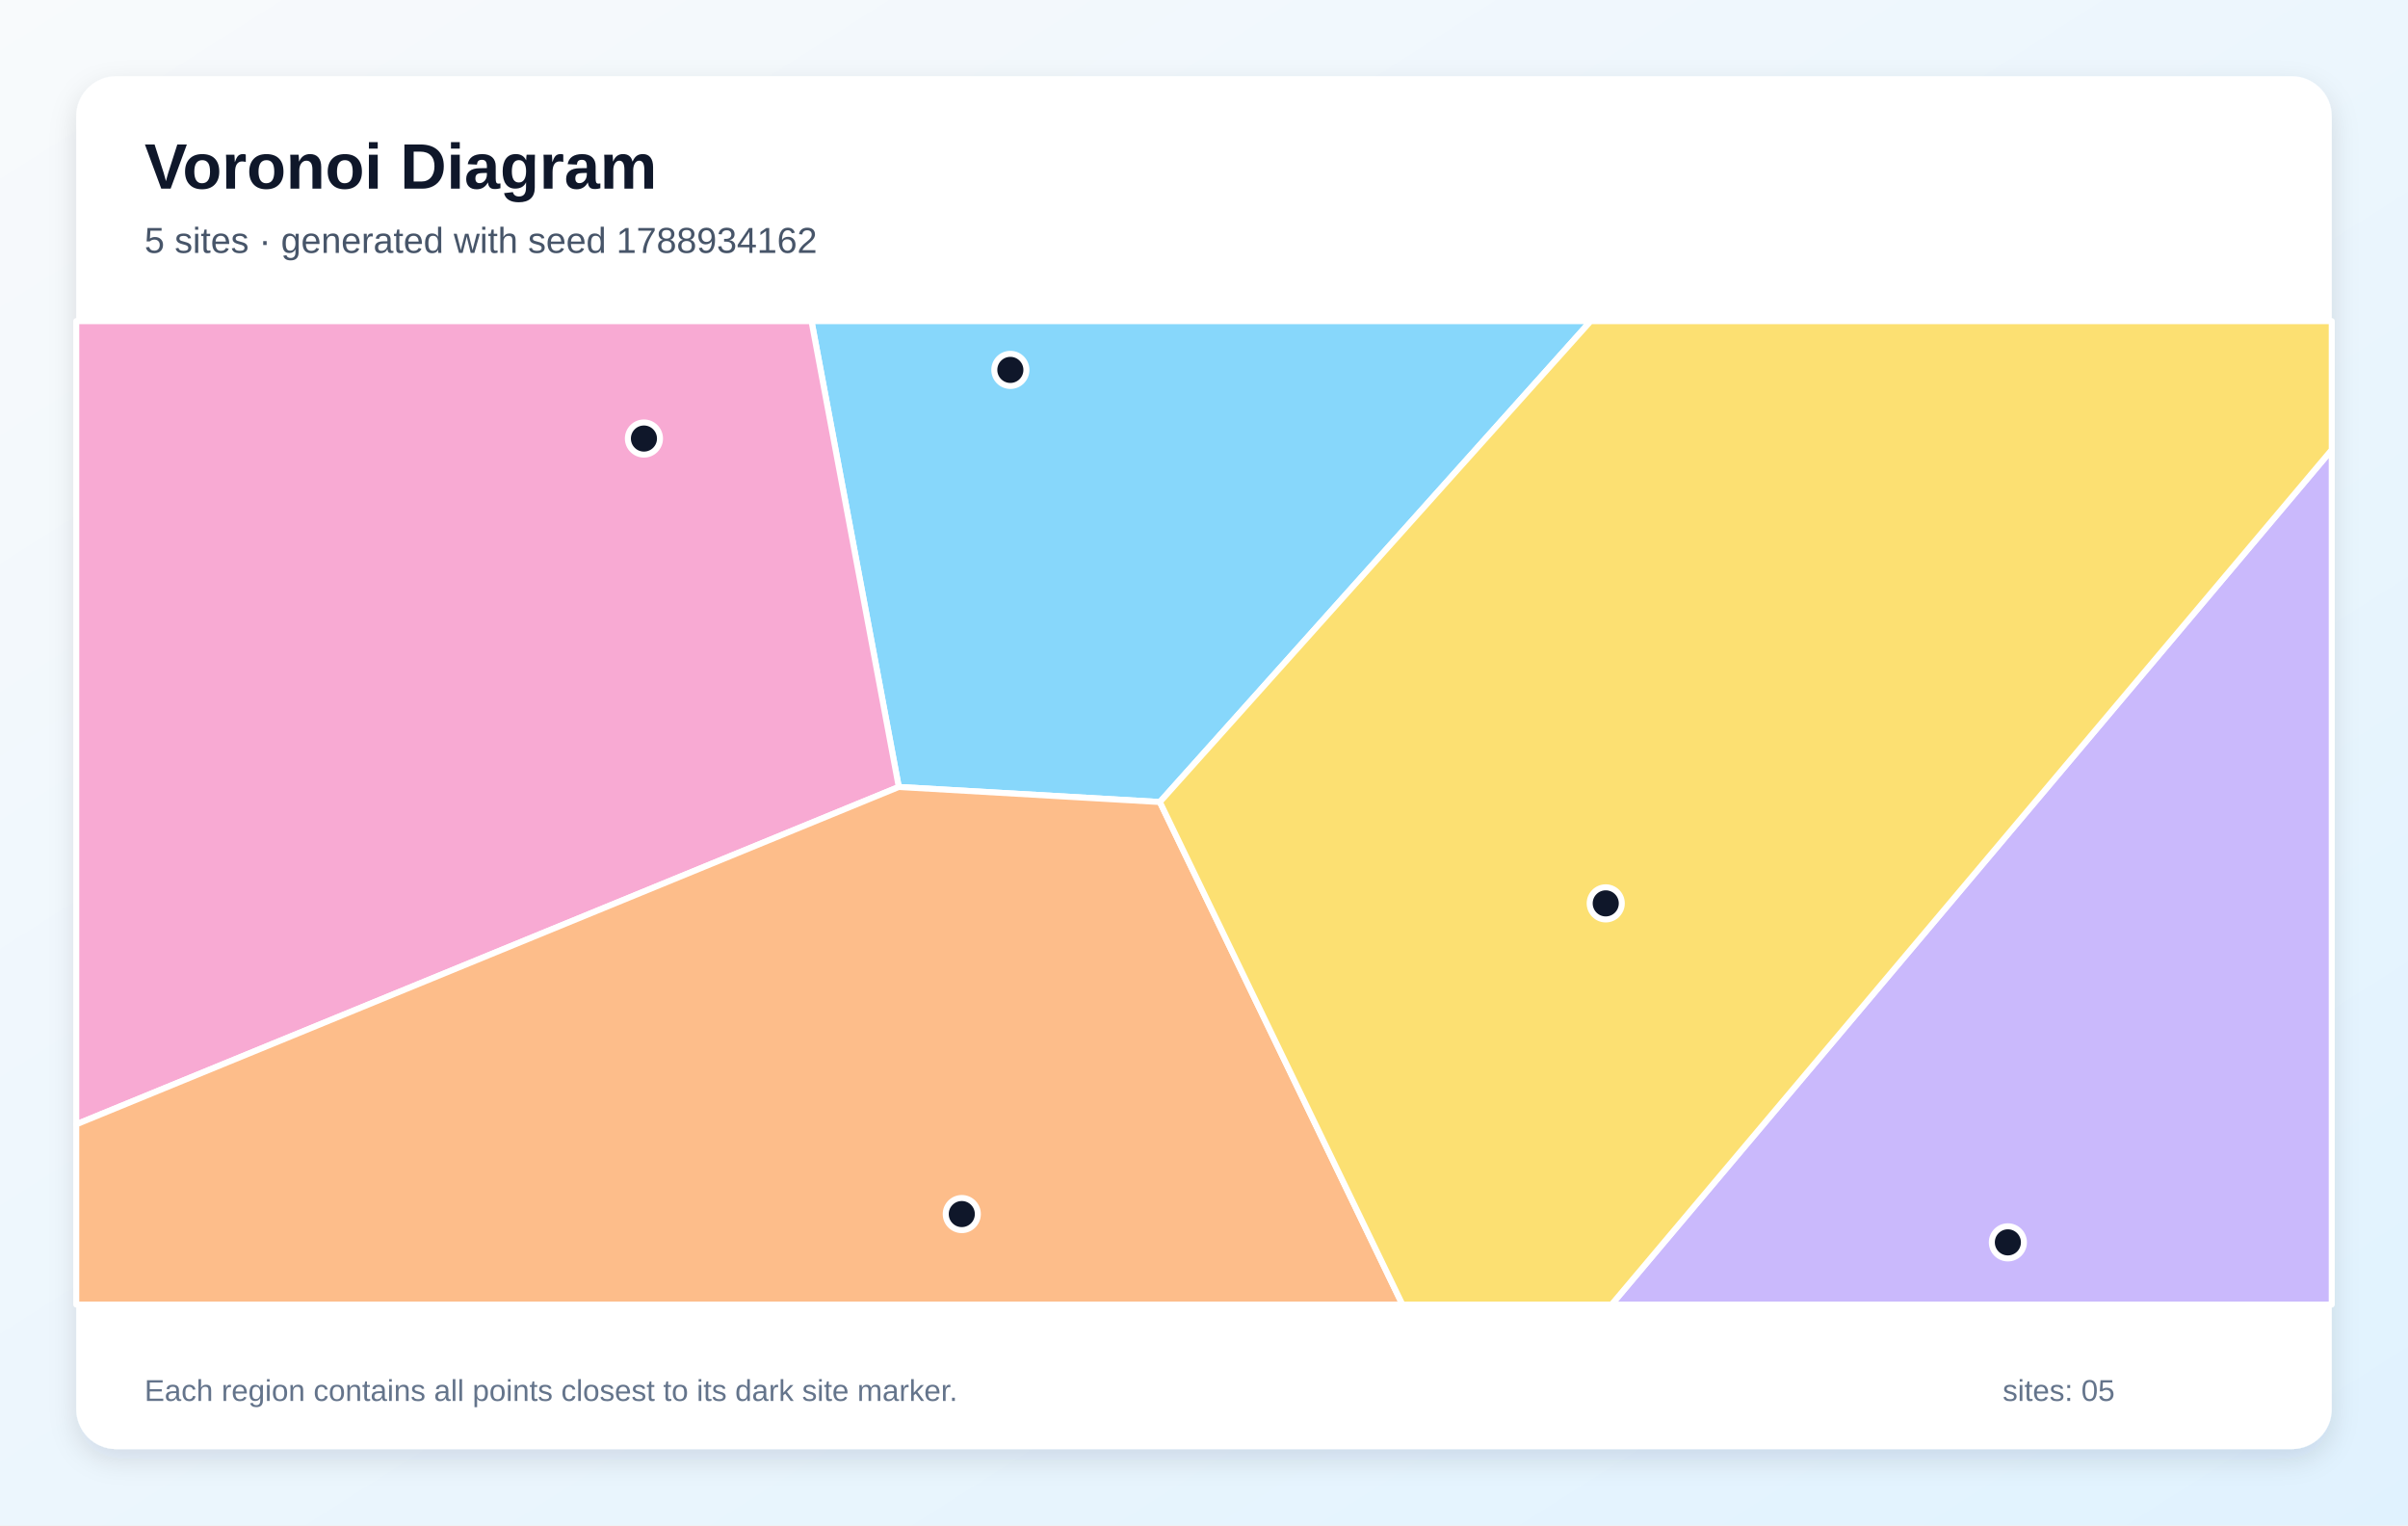
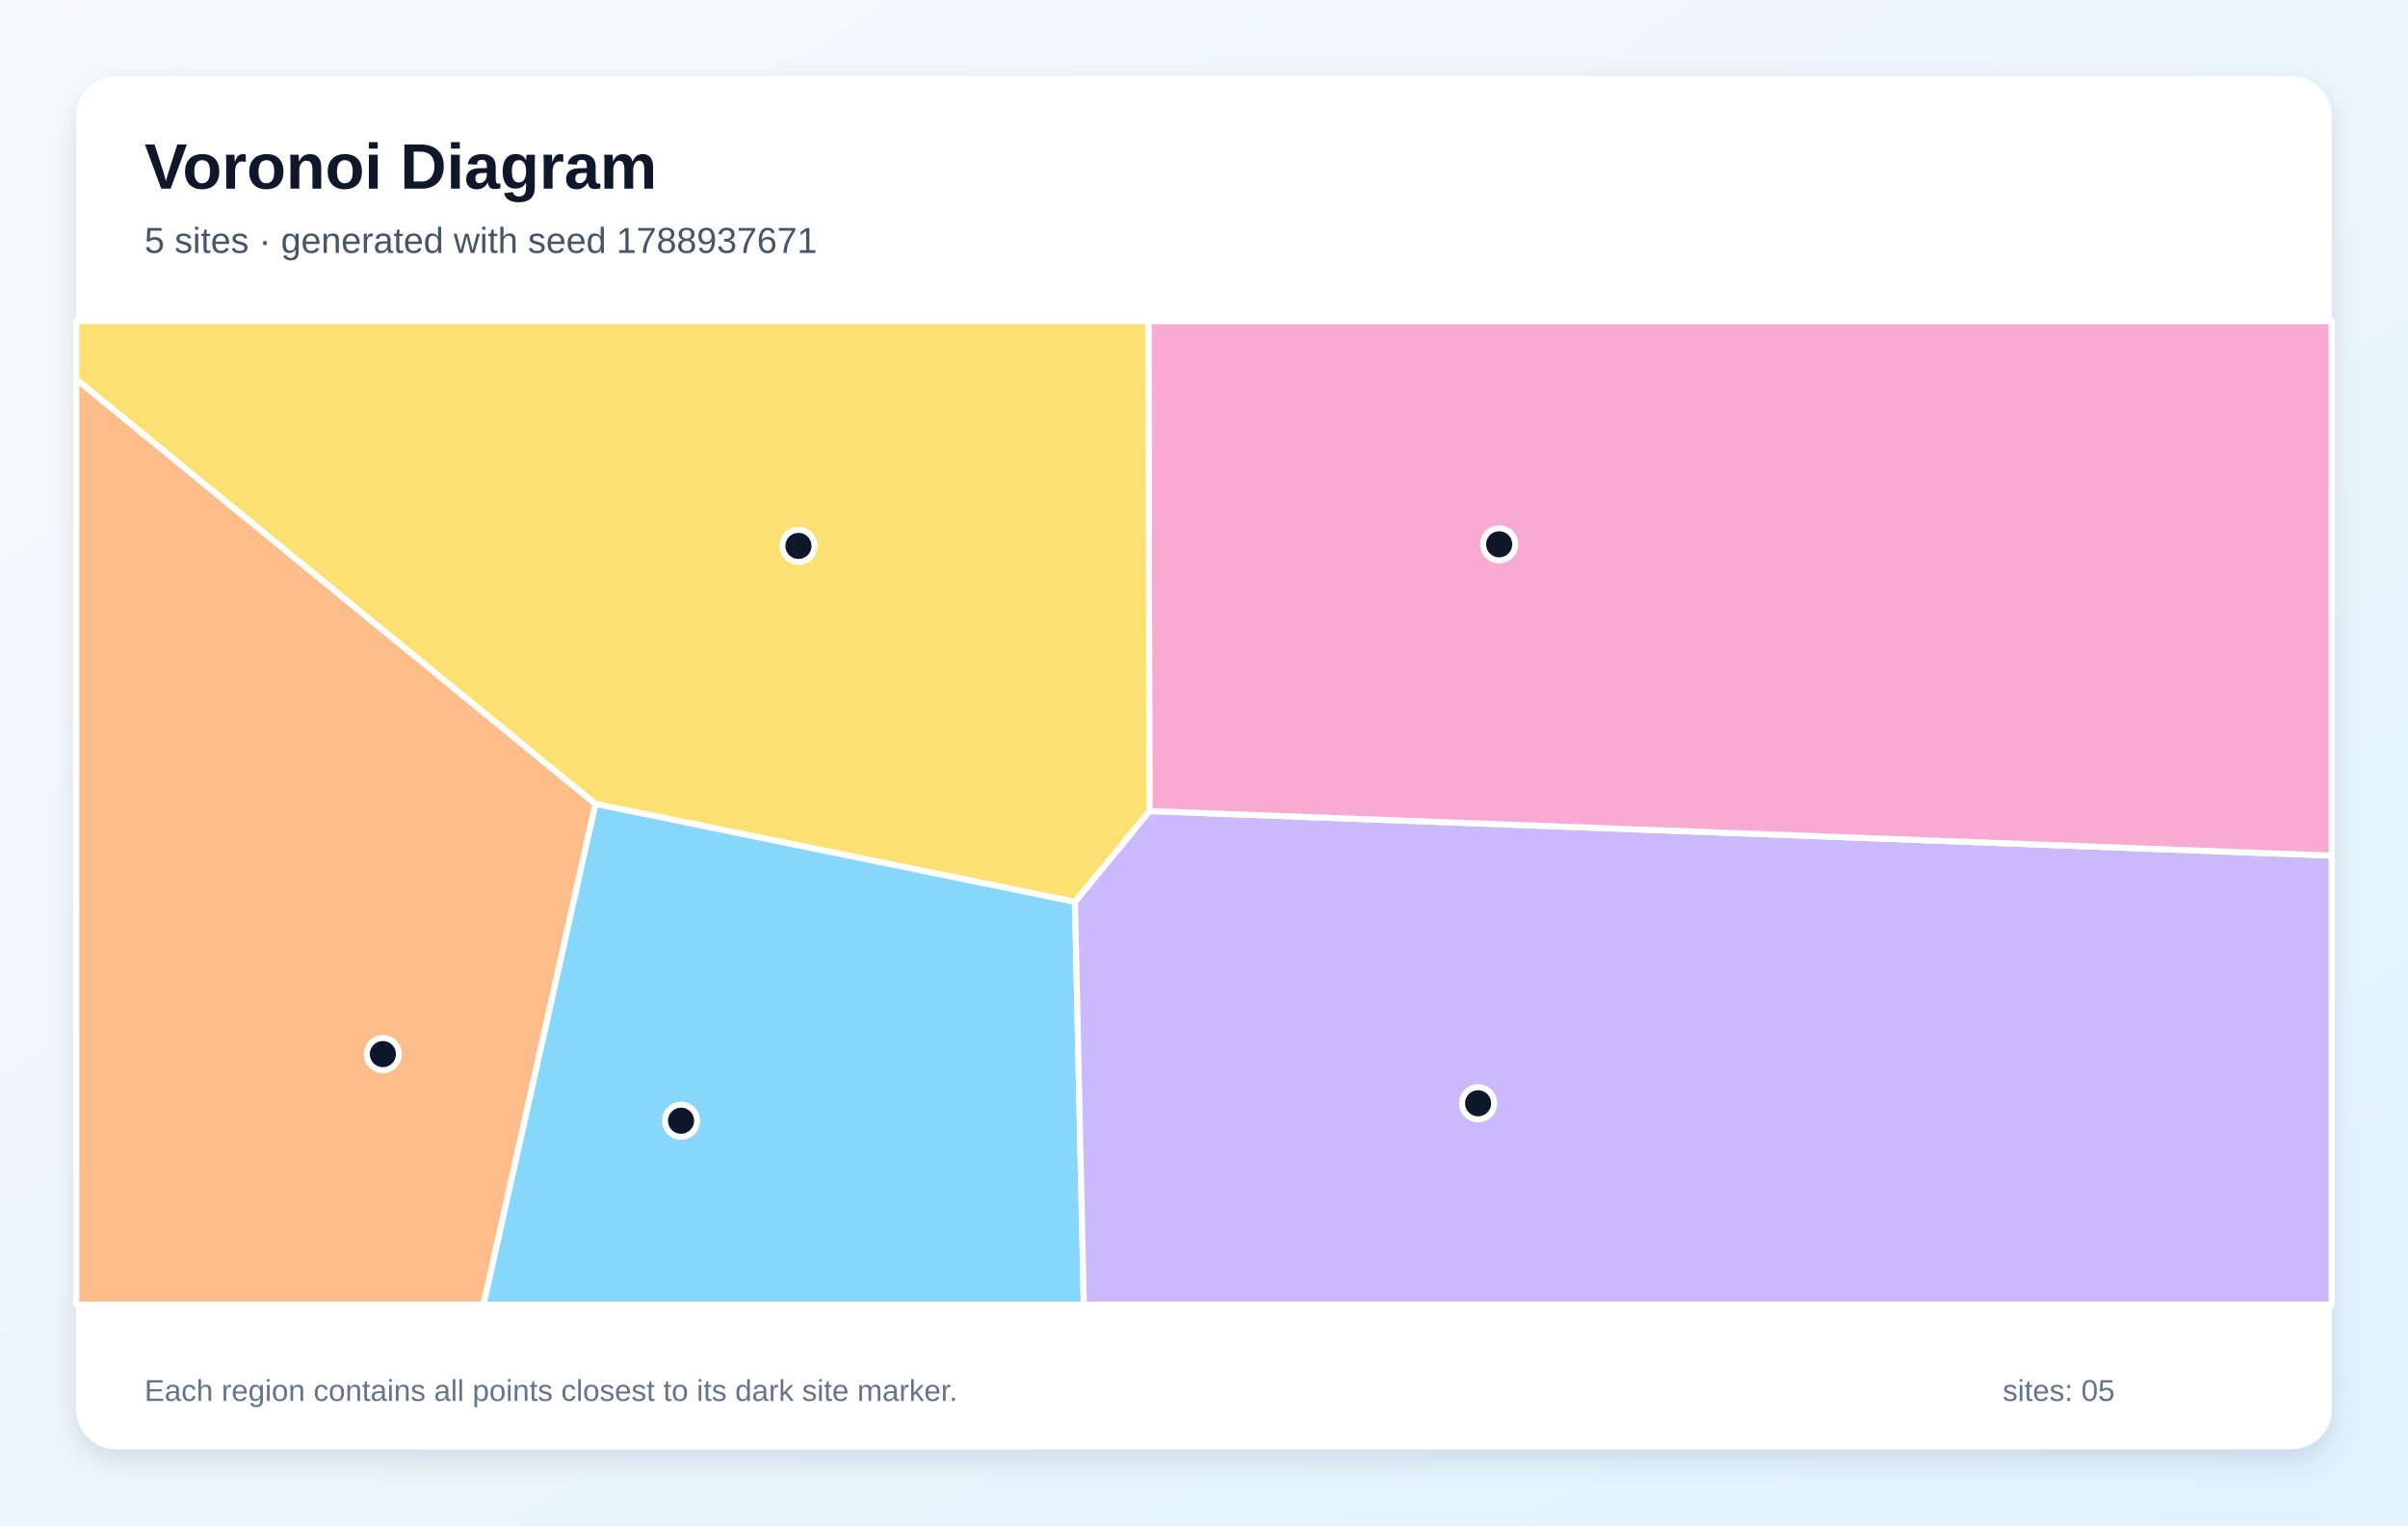
<svg xmlns="http://www.w3.org/2000/svg" width="1200" height="760" viewBox="0 0 1200 760" role="img" aria-labelledby="title description">
  <defs>
    <linearGradient id="background" x1="0" y1="0" x2="1" y2="1">
      <stop stop-color="#F8FAFC" />
      <stop offset="1" stop-color="#E0F2FE" />
    </linearGradient>
    <filter id="shadow" x="-10%" y="-10%" width="120%" height="120%">
      <feDropShadow dx="0" dy="5" stdDeviation="7" flood-color="#0F172A" flood-opacity=".12" />
    </filter>
  </defs>
  <rect width="1200" height="760" fill="url(#background)" />
  <rect x="38" y="38" width="1124" height="684" rx="20" fill="#FFFFFF" filter="url(#shadow)" />
  <g font-family="Arial, sans-serif">
    <text x="72" y="94" font-size="32" font-weight="700" fill="#0F172A">Voronoi Diagram</text>
-     <text x="72" y="126" font-size="18" fill="#475569">5 sites · generated with seed 1788934162</text>
+     <text x="72" y="126" font-size="18" fill="#475569">5 sites · generated with seed 1788937671</text>
  </g>
  <g stroke="#FFFFFF" stroke-width="3" stroke-linejoin="round">
-     <polygon points="578.0,399.6 447.9,392.1 404.4,160.0 792.7,160.0" fill="#38BDF8" fill-opacity="0.60" />
-     <polygon points="1162.0,224.1 1162.0,650.0 803.1,650.0" fill="#A78BFA" fill-opacity="0.60" />
-     <polygon points="38.0,560.2 38.0,160.0 404.4,160.0 447.9,392.1" fill="#F472B6" fill-opacity="0.60" />
-     <polygon points="38.0,560.2 447.9,392.1 578.0,399.6 698.9,650.0 38.0,650.0" fill="#FB923C" fill-opacity="0.60" />
-     <polygon points="578.0,399.6 792.7,160.0 1162.0,160.0 1162.0,224.1 803.1,650.0 698.9,650.0" fill="#FACC15" fill-opacity="0.60" />
+     <polygon points="296.7,400.5 535.7,449.3 540.1,650.0 240.9,650.0" fill="#38BDF8" fill-opacity="0.60" />
+     <polygon points="535.7,449.3 572.8,404.1 1162.0,426.3 1162.0,650.0 540.1,650.0" fill="#A78BFA" fill-opacity="0.60" />
+     <polygon points="572.8,404.1 572.3,160.0 1162.0,160.0 1162.0,426.3" fill="#F472B6" fill-opacity="0.60" />
+     <polygon points="38.0,188.9 296.7,400.5 240.9,650.0 38.0,650.0" fill="#FB923C" fill-opacity="0.60" />
+     <polygon points="572.8,404.1 535.7,449.3 296.7,400.5 38.0,188.9 38.0,160.0 572.3,160.0" fill="#FACC15" fill-opacity="0.60" />
  </g>
  <g>
-     <circle cx="503.5" cy="184.3" r="8" fill="#0F172A" stroke="#FFFFFF" stroke-width="3" />
-     <circle cx="1000.6" cy="619.0" r="8" fill="#0F172A" stroke="#FFFFFF" stroke-width="3" />
-     <circle cx="320.9" cy="218.5" r="8" fill="#0F172A" stroke="#FFFFFF" stroke-width="3" />
-     <circle cx="479.3" cy="604.9" r="8" fill="#0F172A" stroke="#FFFFFF" stroke-width="3" />
-     <circle cx="800.2" cy="450.1" r="8" fill="#0F172A" stroke="#FFFFFF" stroke-width="3" />
+     <circle cx="339.4" cy="558.4" r="8" fill="#0F172A" stroke="#FFFFFF" stroke-width="3" />
+     <circle cx="736.6" cy="549.7" r="8" fill="#0F172A" stroke="#FFFFFF" stroke-width="3" />
+     <circle cx="747.1" cy="271.2" r="8" fill="#0F172A" stroke="#FFFFFF" stroke-width="3" />
+     <circle cx="190.8" cy="525.2" r="8" fill="#0F172A" stroke="#FFFFFF" stroke-width="3" />
+     <circle cx="397.9" cy="272.0" r="8" fill="#0F172A" stroke="#FFFFFF" stroke-width="3" />
  </g>
  <g font-family="Arial, sans-serif" font-size="15" fill="#64748B">
    <text x="72" y="698">Each region contains all points closest to its dark site marker.</text>
    <text x="998" y="698">sites: 05</text>
  </g>
</svg>
